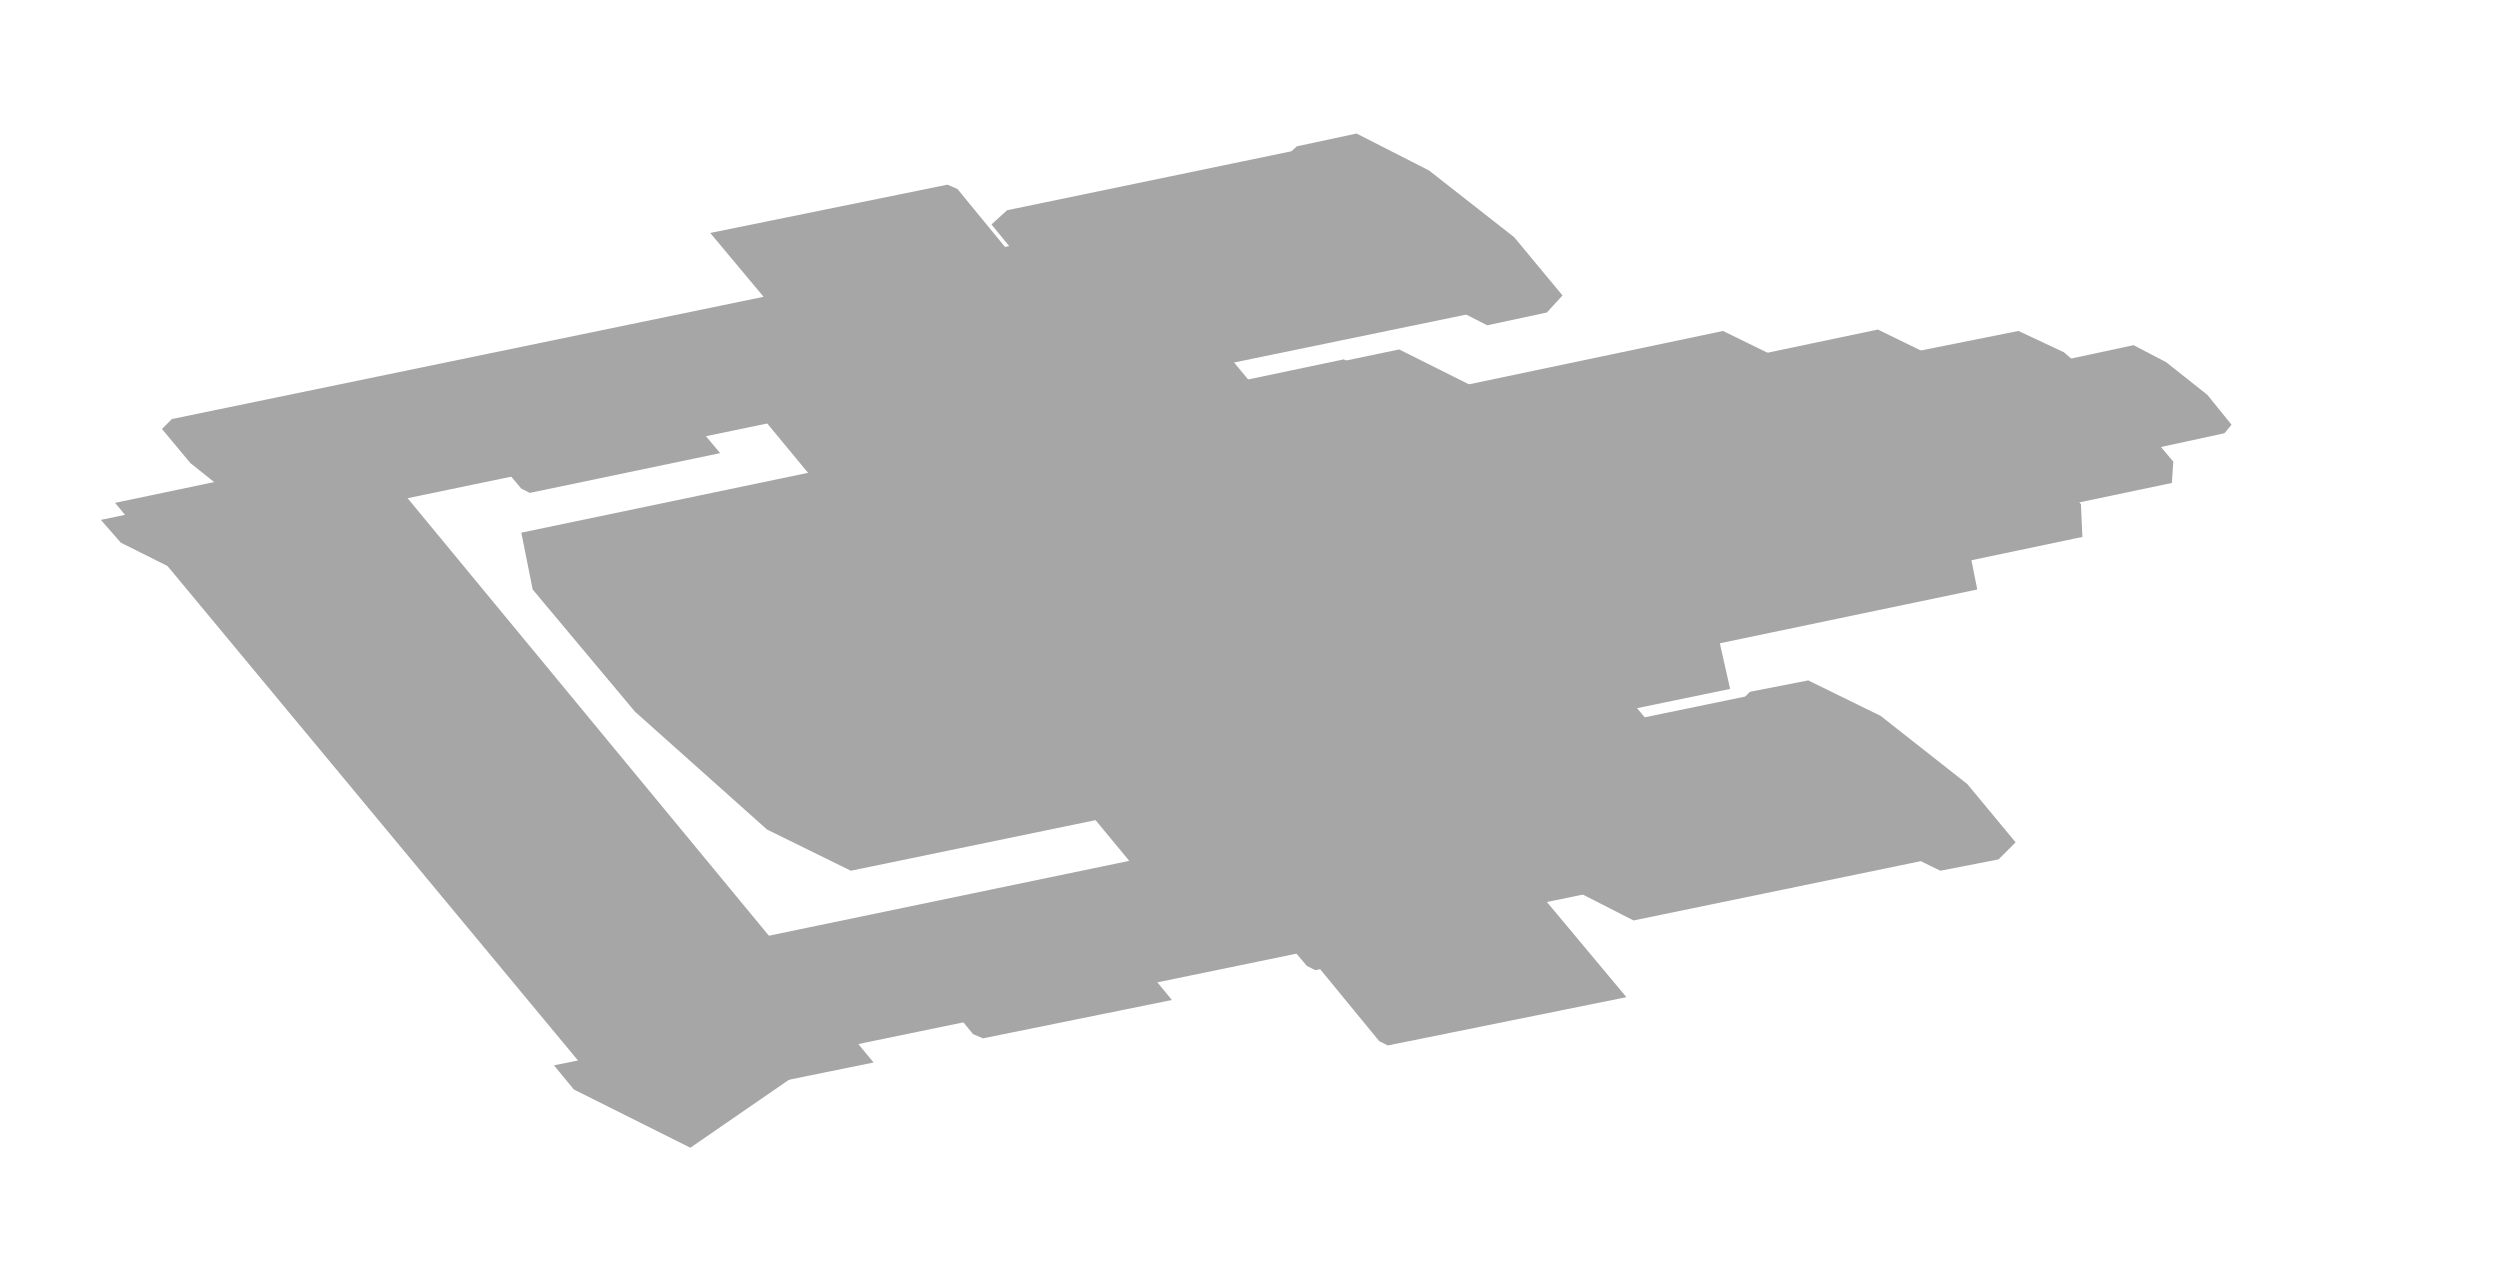
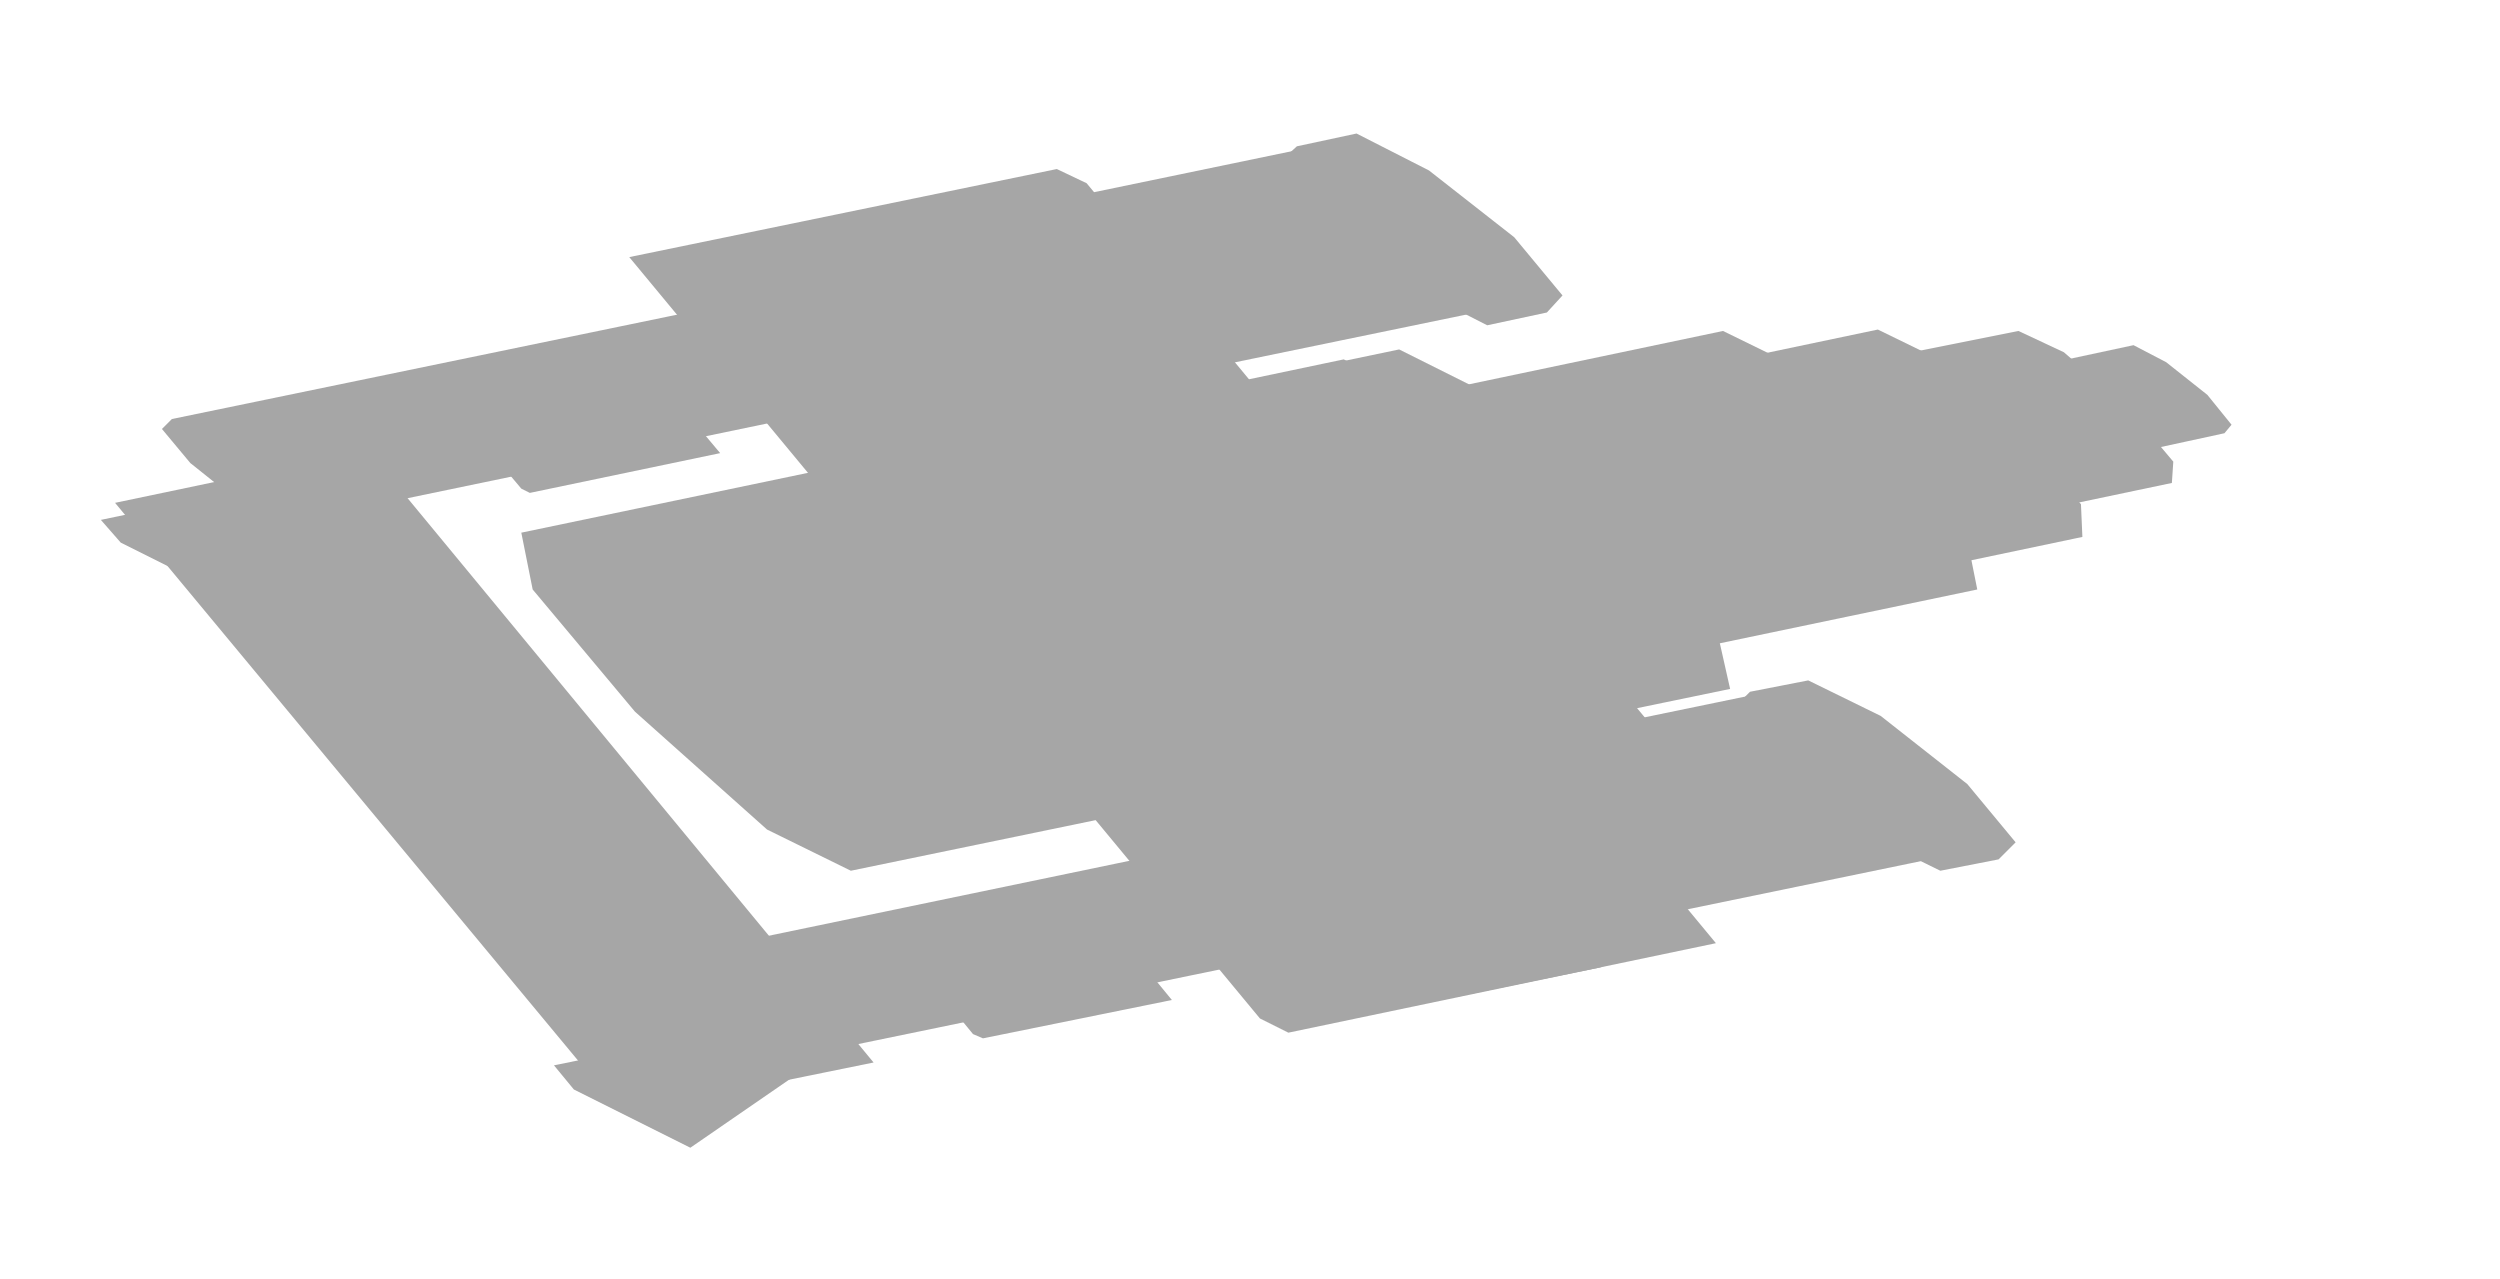
<svg xmlns="http://www.w3.org/2000/svg" width="176" height="90" viewBox="0 0 176 90">
  <g opacity="0.35">
    <polygon points="8.1,35.4 24.8,31.9 26.9,32.9 61.5,74.8 44.8,78.2 42.8,77.2" fill="#000000" />
    <polygon points="7.1,36.6 27.2,32.4 28.6,34.1 16.7,42.3 8.5,38.2" fill="#000000" />
    <polygon points="39,75 59.1,70.9 60.5,72.6 48.6,80.8 40.4,76.7" fill="#000000" />
    <polygon points="12.1,29.5 78.9,15.7 81.9,17.2 85.4,19.9 87.4,22.3 86.8,23 19.9,36.9 16.9,35.4 13.4,32.6 11.4,30.2" fill="#000000" />
    <polygon points="43.9,68 110.8,54.1 113.8,55.6 117.3,58.4 119.3,60.8 118.6,61.5 51.7,75.3 48.8,73.8 45.2,71.1 43.2,68.7" fill="#000000" />
    <polygon points="70.9,14.8 92.6,10.3 97.3,12.6 102.8,17 106,20.8 104.9,21.8 83.1,26.3 78.5,24 72.9,19.6 69.8,15.8" fill="#000000" />
    <polygon points="102.7,53.2 124.5,48.7 129.1,51.1 134.7,55.4 137.8,59.2 136.8,60.3 115,64.8 110.3,62.4 104.8,58.1 101.7,54.3" fill="#000000" />
    <polygon points="91.3,10.3 95.5,9.4 100.6,12 106.6,16.7 110,20.8 108.9,22 104.7,22.9 99.6,20.3 93.6,15.6 90.1,11.4" fill="#000000" />
    <polygon points="123.2,48.7 127.3,47.9 132.4,50.4 138.5,55.2 141.9,59.3 140.7,60.5 136.6,61.3 131.5,58.8 125.4,54 122,49.9" fill="#000000" />
    <polygon points="32.5,29.4 45.9,26.6 46.5,26.9 50.7,31.9 37.3,34.7 36.7,34.4" fill="#000000" />
    <polygon points="64.4,67.8 77.8,65.1 78.4,65.4 82.5,70.4 69.2,73.1 68.5,72.8" fill="#000000" />
    <polygon points="55.9,24.5 69.3,21.7 69.9,22 74.1,27.1 60.7,29.8 60.1,29.5" fill="#000000" />
    <polygon points="87.8,63 101.2,60.2 101.8,60.5 105.9,65.5 92.6,68.3 92,68" fill="#000000" />
-     <polygon points="49.2,24 79.3,17.8 81.3,18.8 116,60.6 85.9,66.8 83.8,65.8" fill="#000000" />
-     <polygon points="50,16.4 66.7,13 67.4,13.3 72.9,20 56.2,23.4 55.6,23.1" fill="#000000" />
-     <polygon points="91.6,66.6 108.3,63.2 108.9,63.5 114.5,70.2 97.7,73.6 97.1,73.3" fill="#000000" />
+     <polygon points="44.3,18.1 74.4,11.9 76.5,12.9 120.8,66.4 90.7,72.7 88.7,71.7" fill="#000000" />
+     <polygon points="51.7,18.5 68.5,15.1 69.1,15.4 73.9,21.2 57.2,24.7 56.6,24.4" fill="#000000" />
+     <polygon points="90.5,65.4 107.3,61.9 107.9,62.2 112.7,68.1 96,71.5 95.4,71.2" fill="#000000" />
    <polygon points="84.6,27.4 94.6,25.3 95.2,25.6 100.1,31.5 90,33.6 89.4,33.3" fill="#000000" />
    <polygon points="101.2,47.5 111.2,45.4 111.8,45.7 116.7,51.6 106.7,53.6 106,53.3" fill="#000000" />
    <polygon points="36.7,37.5 98.5,24.6 104.5,27.6 113.8,35.8 120.9,44.5 121.8,48.5 59.9,61.3 54,58.4 44.7,50.1 37.5,41.5" fill="#000000" />
    <polygon points="63.9,47.8 94,41.6 95.5,42.3 100.4,48.2 70.3,54.4 68.8,53.6" fill="#000000" />
    <polygon points="96.5,41 104.9,39.3 105.7,39.7 110.5,45.6 102.2,47.3 101.4,46.9" fill="#000000" />
    <polygon points="101.3,27.5 121.3,23.3 126,25.6 133.1,31.9 138.6,38.5 139.2,41.5 119.1,45.7 114.4,43.4 107.3,37 101.8,30.5" fill="#000000" />
    <polygon points="122.2,25.3 132.2,23.2 136.3,25.2 142.1,30.3 146.5,35.5 146.6,37.8 136.6,39.9 132.6,37.9 126.7,32.8 122.4,27.6" fill="#000000" />
    <polygon points="132.1,25.3 142.1,23.3 145.3,24.8 149.8,28.7 153,32.5 152.9,34 142.9,36.1 139.7,34.5 135.2,30.7 132.1,26.9" fill="#000000" />
    <polygon points="141.8,26.1 150.2,24.3 152.5,25.5 155.4,27.8 157.1,29.9 156.6,30.5 148.3,32.3 145.9,31.1 143.1,28.8 141.4,26.7" fill="#000000" />
  </g>
</svg>
